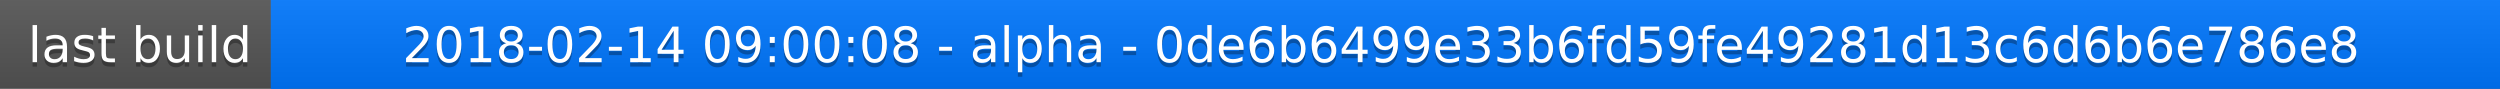
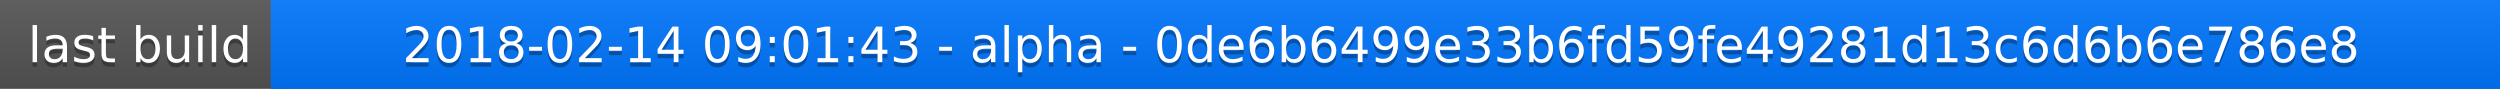
<svg xmlns="http://www.w3.org/2000/svg" width="563" height="20">
  <linearGradient id="a" x2="0" y2="100%">
    <stop offset="0" stop-color="#bbb" stop-opacity=".1" />
    <stop offset="1" stop-opacity=".1" />
  </linearGradient>
  <rect rx="0" width="563" height="20" fill="#555" />
  <rect rx="0" x="61" width="502" height="20" fill="#07f" />
  <path fill="#07f" d="M61 0h4v20h-4z" />
  <rect rx="0" width="563" height="20" fill="url(#a)" />
  <g fill="#fff" text-anchor="middle" font-family="DejaVu Sans,Verdana,Geneva,sans-serif" font-size="11">
    <text x="31.5" y="15" fill="#010101" fill-opacity=".3">last build</text>
    <text x="31.5" y="14">last build</text>
-     <text x="311" y="15" fill="#010101" fill-opacity=".3">2018-02-14 09:00:08 - alpha - 0de6b6499e33b6fd59fe49281d13c6d6b6e786e8</text>
-     <text x="311" y="14">2018-02-14 09:00:08 - alpha - 0de6b6499e33b6fd59fe49281d13c6d6b6e786e8</text>
+     <text x="311" y="15" fill="#010101" fill-opacity=".3">2018-02-14 09:01:43 - alpha - 0de6b6499e33b6fd59fe49281d13c6d6b6e786e8</text>
+     <text x="311" y="14">2018-02-14 09:01:43 - alpha - 0de6b6499e33b6fd59fe49281d13c6d6b6e786e8</text>
  </g>
</svg>
